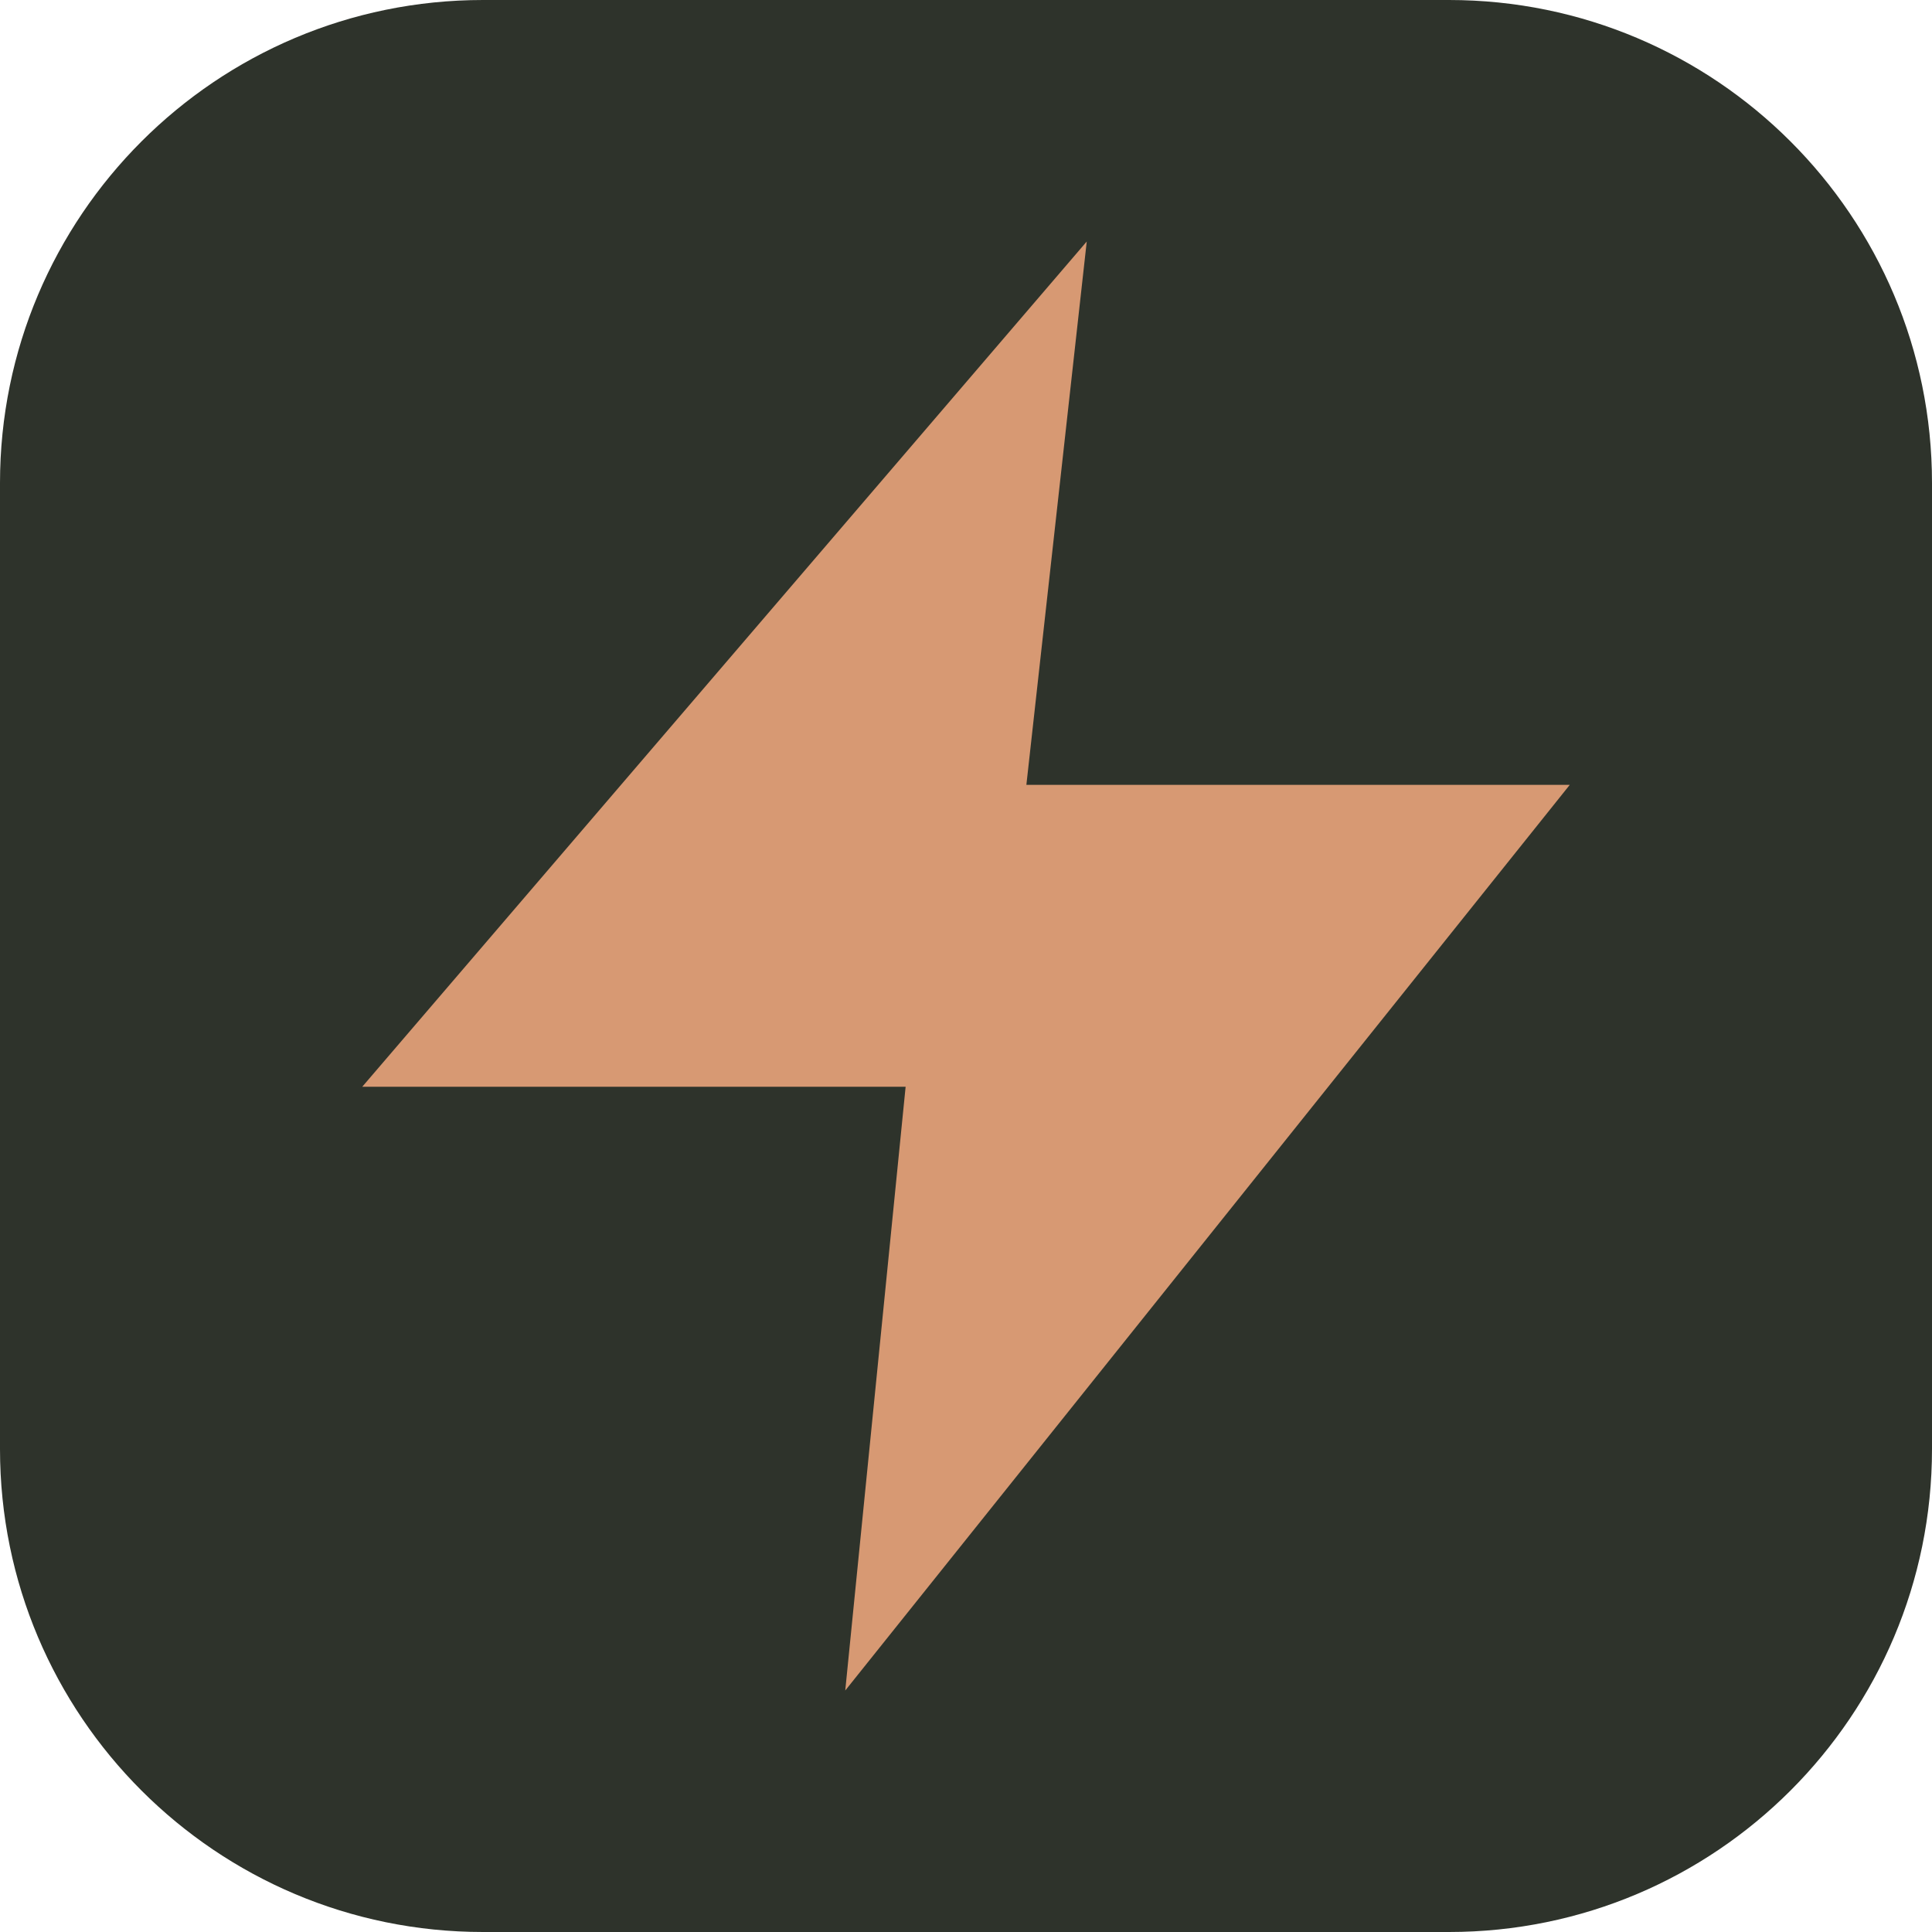
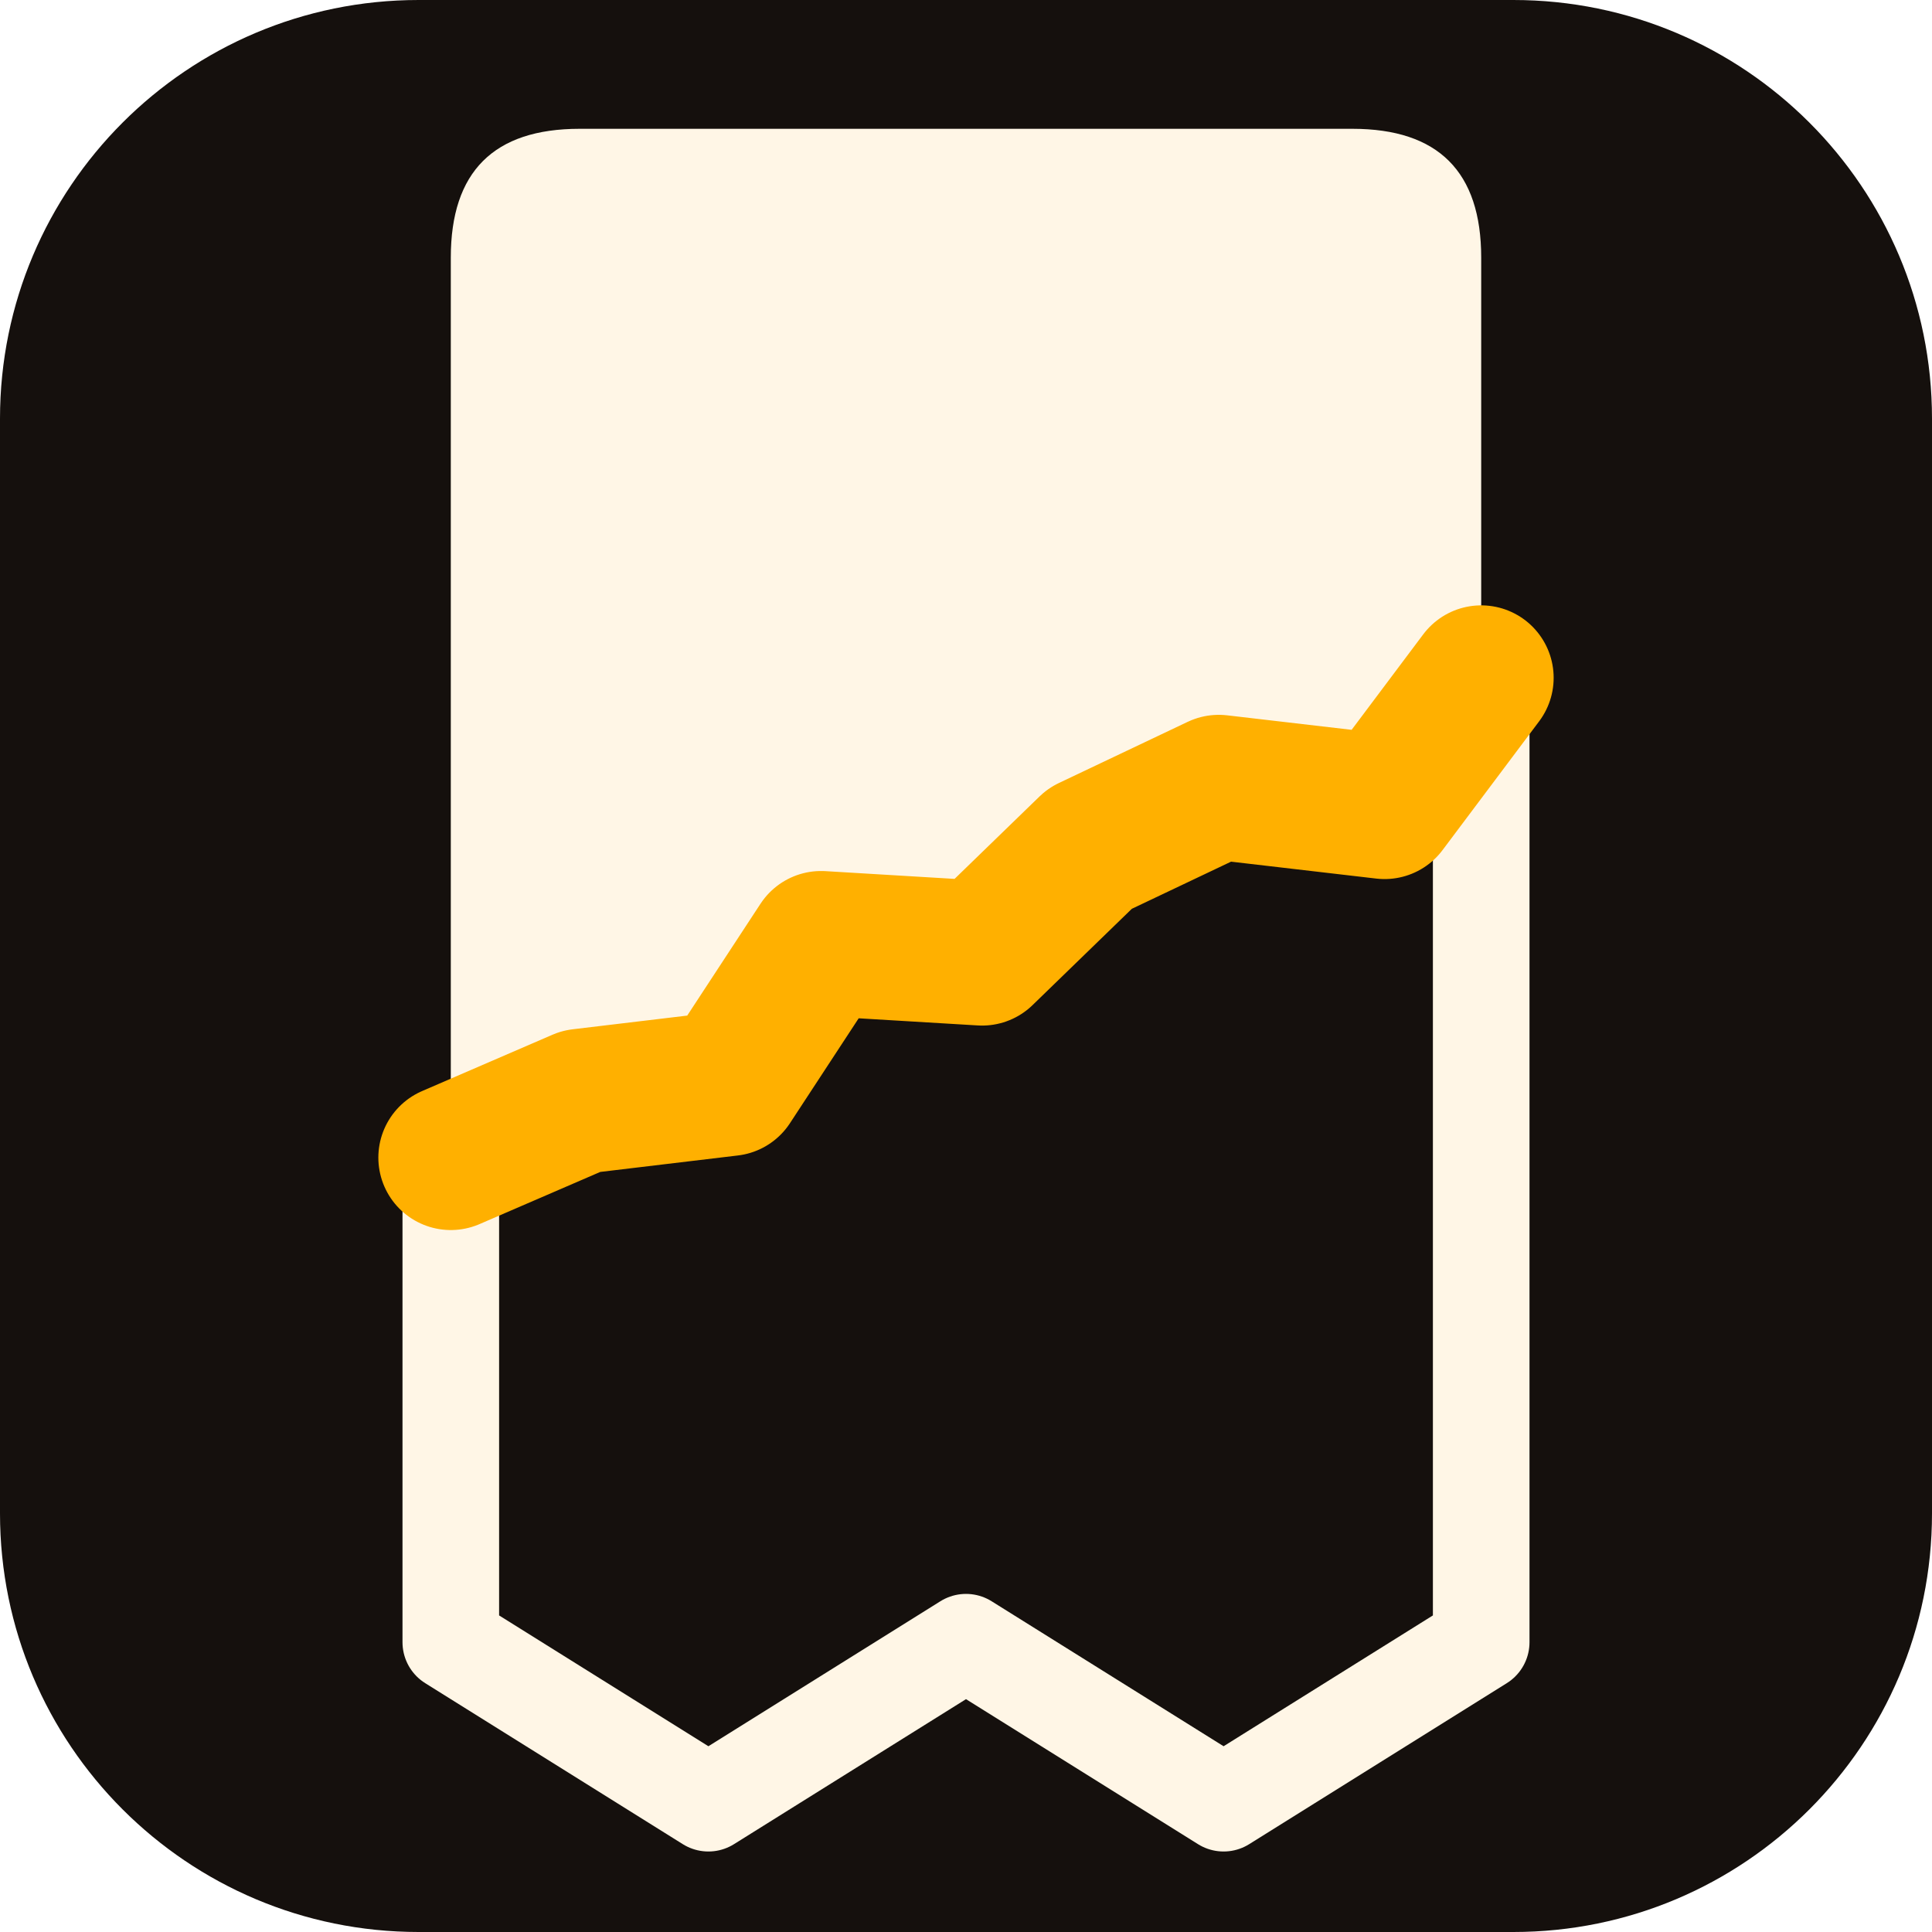
- <svg xmlns="http://www.w3.org/2000/svg" viewBox="0 0 32 32">
-   <rect width="32" height="32" rx="8" fill="#2e332b" />
-   <path d="m18 4-12 14h9l-1 10 12-15h-9l1-9Z" fill="#d79973" />
+ <svg xmlns="http://www.w3.org/2000/svg" width="32" height="32" viewBox="0 0 120 120" role="img" aria-label="CinderTap">
+   <rect width="120" height="120" rx="26" fill="#15100D" />
+   <path d="M28 16 Q28 8 36 8 H84 Q92 8 92 16 V42.1 L86.0 50.1 L75.7 48.9 L67.7 52.7 L61.0 59.2 L51.0 58.6 L45.3 67.3 L36.1 68.4 L28.0 71.9 Z" fill="#FFF6E6" />
+   <path d="M28 71.9 L36.1 68.4 L45.3 67.3 L51.0 58.6 L61.0 59.2 L67.7 52.7 L75.7 48.9 L86.0 50.1 L92.0 42.1 V102 L76 112 L60 102 L44 112 L28 102 Z" fill="#15100D" stroke="#FFF6E6" stroke-width="6" stroke-linejoin="round" />
+   <path d="M28 71.9 L36.1 68.4 L45.3 67.3 L51.0 58.6 L61.0 59.2 L67.7 52.7 L75.7 48.9 L86.0 50.1 L92.0 42.1" fill="none" stroke="#FFB000" stroke-width="9" stroke-linecap="round" stroke-linejoin="round" />
</svg>
